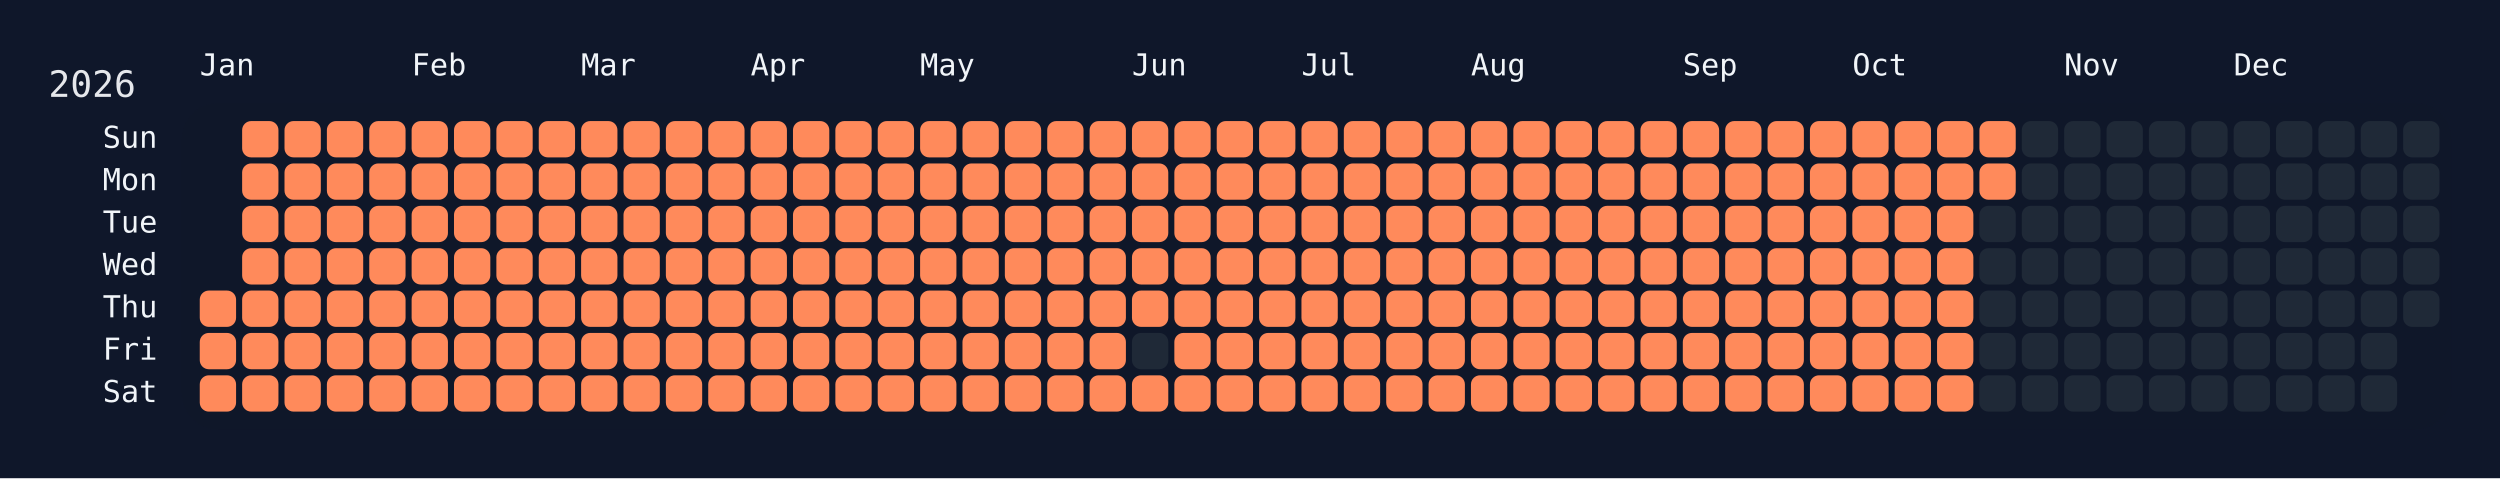
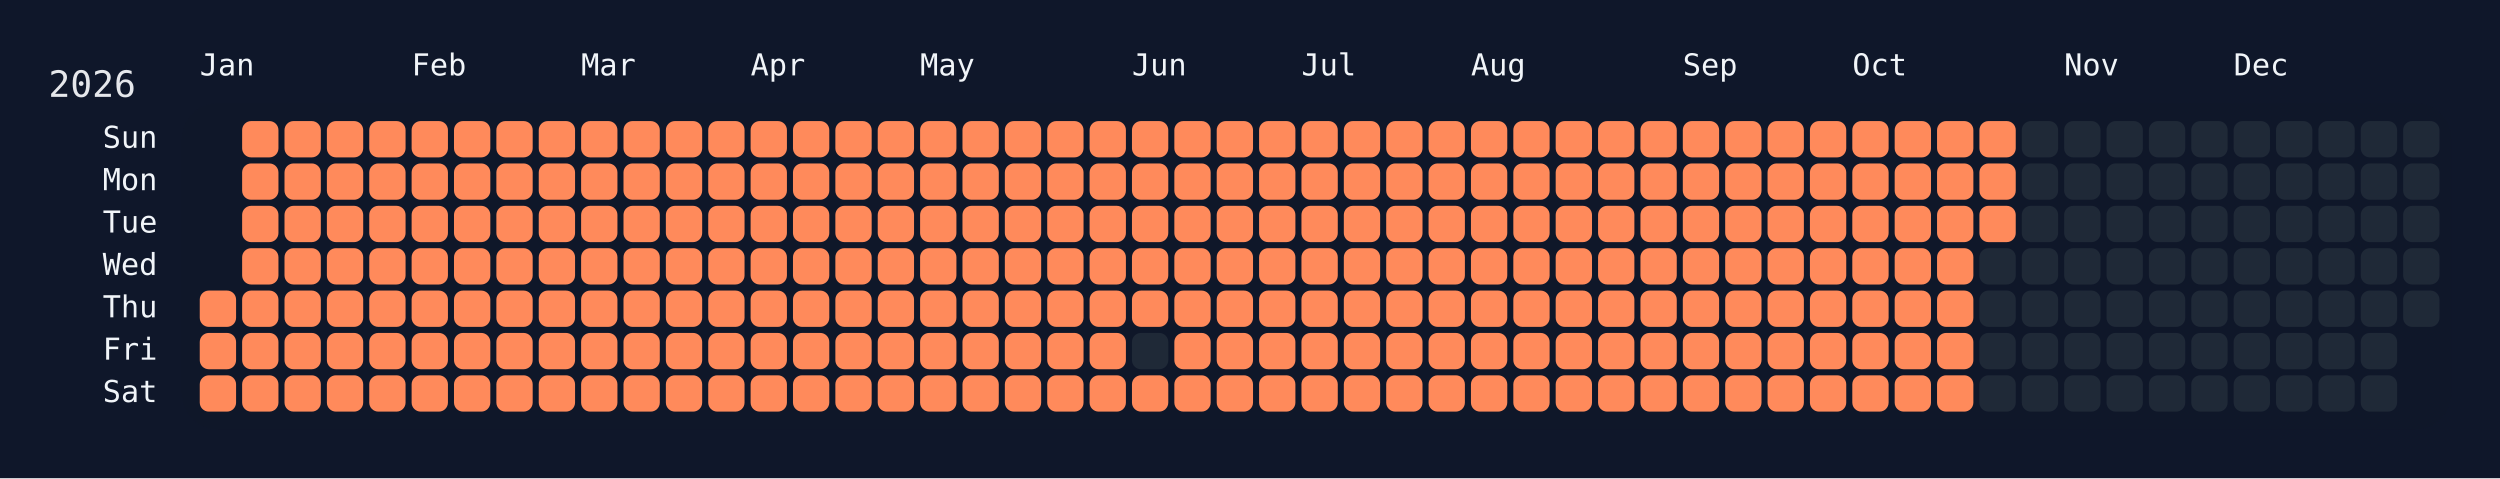
<svg xmlns="http://www.w3.org/2000/svg" width="826" height="158" viewBox="0 0 826 158">
  <rect width="826" height="158" fill="#0f172a" />
  <rect x="60" y="34" width="750" height="108" rx="12" ry="12" fill="rgba(15, 23, 42, 0.8)" />
  <text x="16" y="32" font-size="12" fill="#e5e7eb" font-family="JetBrains Mono, ui-monospace, SFMono-Regular, Menlo, Monaco, Consolas, monospace">2026</text>
  <text x="66" y="18" font-size="10" fill="#f1f5f9" font-family="JetBrains Mono, ui-monospace, SFMono-Regular, Menlo, Monaco, Consolas, monospace" dominant-baseline="hanging">Jan</text>
  <text x="136" y="18" font-size="10" fill="#f1f5f9" font-family="JetBrains Mono, ui-monospace, SFMono-Regular, Menlo, Monaco, Consolas, monospace" dominant-baseline="hanging">Feb</text>
  <text x="192" y="18" font-size="10" fill="#f1f5f9" font-family="JetBrains Mono, ui-monospace, SFMono-Regular, Menlo, Monaco, Consolas, monospace" dominant-baseline="hanging">Mar</text>
  <text x="248" y="18" font-size="10" fill="#f1f5f9" font-family="JetBrains Mono, ui-monospace, SFMono-Regular, Menlo, Monaco, Consolas, monospace" dominant-baseline="hanging">Apr</text>
  <text x="304" y="18" font-size="10" fill="#f1f5f9" font-family="JetBrains Mono, ui-monospace, SFMono-Regular, Menlo, Monaco, Consolas, monospace" dominant-baseline="hanging">May</text>
  <text x="374" y="18" font-size="10" fill="#f1f5f9" font-family="JetBrains Mono, ui-monospace, SFMono-Regular, Menlo, Monaco, Consolas, monospace" dominant-baseline="hanging">Jun</text>
  <text x="430" y="18" font-size="10" fill="#f1f5f9" font-family="JetBrains Mono, ui-monospace, SFMono-Regular, Menlo, Monaco, Consolas, monospace" dominant-baseline="hanging">Jul</text>
  <text x="486" y="18" font-size="10" fill="#f1f5f9" font-family="JetBrains Mono, ui-monospace, SFMono-Regular, Menlo, Monaco, Consolas, monospace" dominant-baseline="hanging">Aug</text>
  <text x="556" y="18" font-size="10" fill="#f1f5f9" font-family="JetBrains Mono, ui-monospace, SFMono-Regular, Menlo, Monaco, Consolas, monospace" dominant-baseline="hanging">Sep</text>
  <text x="612" y="18" font-size="10" fill="#f1f5f9" font-family="JetBrains Mono, ui-monospace, SFMono-Regular, Menlo, Monaco, Consolas, monospace" dominant-baseline="hanging">Oct</text>
  <text x="682" y="18" font-size="10" fill="#f1f5f9" font-family="JetBrains Mono, ui-monospace, SFMono-Regular, Menlo, Monaco, Consolas, monospace" dominant-baseline="hanging">Nov</text>
  <text x="738" y="18" font-size="10" fill="#f1f5f9" font-family="JetBrains Mono, ui-monospace, SFMono-Regular, Menlo, Monaco, Consolas, monospace" dominant-baseline="hanging">Dec</text>
  <text x="52" y="46.0" font-size="10" fill="#f1f5f9" font-family="JetBrains Mono, ui-monospace, SFMono-Regular, Menlo, Monaco, Consolas, monospace" text-anchor="end" dominant-baseline="middle">Sun</text>
  <text x="52" y="60.0" font-size="10" fill="#f1f5f9" font-family="JetBrains Mono, ui-monospace, SFMono-Regular, Menlo, Monaco, Consolas, monospace" text-anchor="end" dominant-baseline="middle">Mon</text>
  <text x="52" y="74.0" font-size="10" fill="#f1f5f9" font-family="JetBrains Mono, ui-monospace, SFMono-Regular, Menlo, Monaco, Consolas, monospace" text-anchor="end" dominant-baseline="middle">Tue</text>
  <text x="52" y="88.0" font-size="10" fill="#f1f5f9" font-family="JetBrains Mono, ui-monospace, SFMono-Regular, Menlo, Monaco, Consolas, monospace" text-anchor="end" dominant-baseline="middle">Wed</text>
  <text x="52" y="102.0" font-size="10" fill="#f1f5f9" font-family="JetBrains Mono, ui-monospace, SFMono-Regular, Menlo, Monaco, Consolas, monospace" text-anchor="end" dominant-baseline="middle">Thu</text>
  <text x="52" y="116.0" font-size="10" fill="#f1f5f9" font-family="JetBrains Mono, ui-monospace, SFMono-Regular, Menlo, Monaco, Consolas, monospace" text-anchor="end" dominant-baseline="middle">Fri</text>
  <text x="52" y="130.0" font-size="10" fill="#f1f5f9" font-family="JetBrains Mono, ui-monospace, SFMono-Regular, Menlo, Monaco, Consolas, monospace" text-anchor="end" dominant-baseline="middle">Sat</text>
  <g transform="translate(66,40)">
    <rect x="0" y="56" width="12" height="12" rx="3" ry="3" fill="#ff8a5b" data-date="2026-01-01" />
    <rect x="0" y="70" width="12" height="12" rx="3" ry="3" fill="#ff8a5b" data-date="2026-01-02" />
    <rect x="0" y="84" width="12" height="12" rx="3" ry="3" fill="#ff8a5b" data-date="2026-01-03" />
    <rect x="14" y="0" width="12" height="12" rx="3" ry="3" fill="#ff8a5b" data-date="2026-01-04" />
    <rect x="14" y="14" width="12" height="12" rx="3" ry="3" fill="#ff8a5b" data-date="2026-01-05" />
    <rect x="14" y="28" width="12" height="12" rx="3" ry="3" fill="#ff8a5b" data-date="2026-01-06" />
    <rect x="14" y="42" width="12" height="12" rx="3" ry="3" fill="#ff8a5b" data-date="2026-01-07" />
    <rect x="14" y="56" width="12" height="12" rx="3" ry="3" fill="#ff8a5b" data-date="2026-01-08" />
    <rect x="14" y="70" width="12" height="12" rx="3" ry="3" fill="#ff8a5b" data-date="2026-01-09" />
    <rect x="14" y="84" width="12" height="12" rx="3" ry="3" fill="#ff8a5b" data-date="2026-01-10" />
    <rect x="28" y="0" width="12" height="12" rx="3" ry="3" fill="#ff8a5b" data-date="2026-01-11" />
    <rect x="28" y="14" width="12" height="12" rx="3" ry="3" fill="#ff8a5b" data-date="2026-01-12" />
    <rect x="28" y="28" width="12" height="12" rx="3" ry="3" fill="#ff8a5b" data-date="2026-01-13" />
    <rect x="28" y="42" width="12" height="12" rx="3" ry="3" fill="#ff8a5b" data-date="2026-01-14" />
    <rect x="28" y="56" width="12" height="12" rx="3" ry="3" fill="#ff8a5b" data-date="2026-01-15" />
    <rect x="28" y="70" width="12" height="12" rx="3" ry="3" fill="#ff8a5b" data-date="2026-01-16" />
    <rect x="28" y="84" width="12" height="12" rx="3" ry="3" fill="#ff8a5b" data-date="2026-01-17" />
    <rect x="42" y="0" width="12" height="12" rx="3" ry="3" fill="#ff8a5b" data-date="2026-01-18" />
    <rect x="42" y="14" width="12" height="12" rx="3" ry="3" fill="#ff8a5b" data-date="2026-01-19" />
    <rect x="42" y="28" width="12" height="12" rx="3" ry="3" fill="#ff8a5b" data-date="2026-01-20" />
    <rect x="42" y="42" width="12" height="12" rx="3" ry="3" fill="#ff8a5b" data-date="2026-01-21" />
    <rect x="42" y="56" width="12" height="12" rx="3" ry="3" fill="#ff8a5b" data-date="2026-01-22" />
    <rect x="42" y="70" width="12" height="12" rx="3" ry="3" fill="#ff8a5b" data-date="2026-01-23" />
    <rect x="42" y="84" width="12" height="12" rx="3" ry="3" fill="#ff8a5b" data-date="2026-01-24" />
    <rect x="56" y="0" width="12" height="12" rx="3" ry="3" fill="#ff8a5b" data-date="2026-01-25" />
    <rect x="56" y="14" width="12" height="12" rx="3" ry="3" fill="#ff8a5b" data-date="2026-01-26" />
    <rect x="56" y="28" width="12" height="12" rx="3" ry="3" fill="#ff8a5b" data-date="2026-01-27" />
    <rect x="56" y="42" width="12" height="12" rx="3" ry="3" fill="#ff8a5b" data-date="2026-01-28" />
    <rect x="56" y="56" width="12" height="12" rx="3" ry="3" fill="#ff8a5b" data-date="2026-01-29" />
    <rect x="56" y="70" width="12" height="12" rx="3" ry="3" fill="#ff8a5b" data-date="2026-01-30" />
    <rect x="56" y="84" width="12" height="12" rx="3" ry="3" fill="#ff8a5b" data-date="2026-01-31" />
    <rect x="70" y="0" width="12" height="12" rx="3" ry="3" fill="#ff8a5b" data-date="2026-02-01" />
    <rect x="70" y="14" width="12" height="12" rx="3" ry="3" fill="#ff8a5b" data-date="2026-02-02" />
    <rect x="70" y="28" width="12" height="12" rx="3" ry="3" fill="#ff8a5b" data-date="2026-02-03" />
    <rect x="70" y="42" width="12" height="12" rx="3" ry="3" fill="#ff8a5b" data-date="2026-02-04" />
    <rect x="70" y="56" width="12" height="12" rx="3" ry="3" fill="#ff8a5b" data-date="2026-02-05" />
    <rect x="70" y="70" width="12" height="12" rx="3" ry="3" fill="#ff8a5b" data-date="2026-02-06" />
    <rect x="70" y="84" width="12" height="12" rx="3" ry="3" fill="#ff8a5b" data-date="2026-02-07" />
    <rect x="84" y="0" width="12" height="12" rx="3" ry="3" fill="#ff8a5b" data-date="2026-02-08" />
    <rect x="84" y="14" width="12" height="12" rx="3" ry="3" fill="#ff8a5b" data-date="2026-02-09" />
    <rect x="84" y="28" width="12" height="12" rx="3" ry="3" fill="#ff8a5b" data-date="2026-02-10" />
    <rect x="84" y="42" width="12" height="12" rx="3" ry="3" fill="#ff8a5b" data-date="2026-02-11" />
    <rect x="84" y="56" width="12" height="12" rx="3" ry="3" fill="#ff8a5b" data-date="2026-02-12" />
    <rect x="84" y="70" width="12" height="12" rx="3" ry="3" fill="#ff8a5b" data-date="2026-02-13" />
    <rect x="84" y="84" width="12" height="12" rx="3" ry="3" fill="#ff8a5b" data-date="2026-02-14" />
    <rect x="98" y="0" width="12" height="12" rx="3" ry="3" fill="#ff8a5b" data-date="2026-02-15" />
    <rect x="98" y="14" width="12" height="12" rx="3" ry="3" fill="#ff8a5b" data-date="2026-02-16" />
    <rect x="98" y="28" width="12" height="12" rx="3" ry="3" fill="#ff8a5b" data-date="2026-02-17" />
    <rect x="98" y="42" width="12" height="12" rx="3" ry="3" fill="#ff8a5b" data-date="2026-02-18" />
    <rect x="98" y="56" width="12" height="12" rx="3" ry="3" fill="#ff8a5b" data-date="2026-02-19" />
    <rect x="98" y="70" width="12" height="12" rx="3" ry="3" fill="#ff8a5b" data-date="2026-02-20" />
    <rect x="98" y="84" width="12" height="12" rx="3" ry="3" fill="#ff8a5b" data-date="2026-02-21" />
    <rect x="112" y="0" width="12" height="12" rx="3" ry="3" fill="#ff8a5b" data-date="2026-02-22" />
    <rect x="112" y="14" width="12" height="12" rx="3" ry="3" fill="#ff8a5b" data-date="2026-02-23" />
    <rect x="112" y="28" width="12" height="12" rx="3" ry="3" fill="#ff8a5b" data-date="2026-02-24" />
    <rect x="112" y="42" width="12" height="12" rx="3" ry="3" fill="#ff8a5b" data-date="2026-02-25" />
    <rect x="112" y="56" width="12" height="12" rx="3" ry="3" fill="#ff8a5b" data-date="2026-02-26" />
    <rect x="112" y="70" width="12" height="12" rx="3" ry="3" fill="#ff8a5b" data-date="2026-02-27" />
    <rect x="112" y="84" width="12" height="12" rx="3" ry="3" fill="#ff8a5b" data-date="2026-02-28" />
    <rect x="126" y="0" width="12" height="12" rx="3" ry="3" fill="#ff8a5b" data-date="2026-03-01" />
    <rect x="126" y="14" width="12" height="12" rx="3" ry="3" fill="#ff8a5b" data-date="2026-03-02" />
    <rect x="126" y="28" width="12" height="12" rx="3" ry="3" fill="#ff8a5b" data-date="2026-03-03" />
    <rect x="126" y="42" width="12" height="12" rx="3" ry="3" fill="#ff8a5b" data-date="2026-03-04" />
    <rect x="126" y="56" width="12" height="12" rx="3" ry="3" fill="#ff8a5b" data-date="2026-03-05" />
    <rect x="126" y="70" width="12" height="12" rx="3" ry="3" fill="#ff8a5b" data-date="2026-03-06" />
    <rect x="126" y="84" width="12" height="12" rx="3" ry="3" fill="#ff8a5b" data-date="2026-03-07" />
    <rect x="140" y="0" width="12" height="12" rx="3" ry="3" fill="#ff8a5b" data-date="2026-03-08" />
    <rect x="140" y="14" width="12" height="12" rx="3" ry="3" fill="#ff8a5b" data-date="2026-03-09" />
    <rect x="140" y="28" width="12" height="12" rx="3" ry="3" fill="#ff8a5b" data-date="2026-03-10" />
    <rect x="140" y="42" width="12" height="12" rx="3" ry="3" fill="#ff8a5b" data-date="2026-03-11" />
    <rect x="140" y="56" width="12" height="12" rx="3" ry="3" fill="#ff8a5b" data-date="2026-03-12" />
    <rect x="140" y="70" width="12" height="12" rx="3" ry="3" fill="#ff8a5b" data-date="2026-03-13" />
    <rect x="140" y="84" width="12" height="12" rx="3" ry="3" fill="#ff8a5b" data-date="2026-03-14" />
    <rect x="154" y="0" width="12" height="12" rx="3" ry="3" fill="#ff8a5b" data-date="2026-03-15" />
    <rect x="154" y="14" width="12" height="12" rx="3" ry="3" fill="#ff8a5b" data-date="2026-03-16" />
    <rect x="154" y="28" width="12" height="12" rx="3" ry="3" fill="#ff8a5b" data-date="2026-03-17" />
    <rect x="154" y="42" width="12" height="12" rx="3" ry="3" fill="#ff8a5b" data-date="2026-03-18" />
    <rect x="154" y="56" width="12" height="12" rx="3" ry="3" fill="#ff8a5b" data-date="2026-03-19" />
    <rect x="154" y="70" width="12" height="12" rx="3" ry="3" fill="#ff8a5b" data-date="2026-03-20" />
    <rect x="154" y="84" width="12" height="12" rx="3" ry="3" fill="#ff8a5b" data-date="2026-03-21" />
    <rect x="168" y="0" width="12" height="12" rx="3" ry="3" fill="#ff8a5b" data-date="2026-03-22" />
    <rect x="168" y="14" width="12" height="12" rx="3" ry="3" fill="#ff8a5b" data-date="2026-03-23" />
    <rect x="168" y="28" width="12" height="12" rx="3" ry="3" fill="#ff8a5b" data-date="2026-03-24" />
    <rect x="168" y="42" width="12" height="12" rx="3" ry="3" fill="#ff8a5b" data-date="2026-03-25" />
    <rect x="168" y="56" width="12" height="12" rx="3" ry="3" fill="#ff8a5b" data-date="2026-03-26" />
    <rect x="168" y="70" width="12" height="12" rx="3" ry="3" fill="#ff8a5b" data-date="2026-03-27" />
    <rect x="168" y="84" width="12" height="12" rx="3" ry="3" fill="#ff8a5b" data-date="2026-03-28" />
    <rect x="182" y="0" width="12" height="12" rx="3" ry="3" fill="#ff8a5b" data-date="2026-03-29" />
    <rect x="182" y="14" width="12" height="12" rx="3" ry="3" fill="#ff8a5b" data-date="2026-03-30" />
    <rect x="182" y="28" width="12" height="12" rx="3" ry="3" fill="#ff8a5b" data-date="2026-03-31" />
    <rect x="182" y="42" width="12" height="12" rx="3" ry="3" fill="#ff8a5b" data-date="2026-04-01" />
    <rect x="182" y="56" width="12" height="12" rx="3" ry="3" fill="#ff8a5b" data-date="2026-04-02" />
    <rect x="182" y="70" width="12" height="12" rx="3" ry="3" fill="#ff8a5b" data-date="2026-04-03" />
    <rect x="182" y="84" width="12" height="12" rx="3" ry="3" fill="#ff8a5b" data-date="2026-04-04" />
    <rect x="196" y="0" width="12" height="12" rx="3" ry="3" fill="#ff8a5b" data-date="2026-04-05" />
    <rect x="196" y="14" width="12" height="12" rx="3" ry="3" fill="#ff8a5b" data-date="2026-04-06" />
    <rect x="196" y="28" width="12" height="12" rx="3" ry="3" fill="#ff8a5b" data-date="2026-04-07" />
    <rect x="196" y="42" width="12" height="12" rx="3" ry="3" fill="#ff8a5b" data-date="2026-04-08" />
    <rect x="196" y="56" width="12" height="12" rx="3" ry="3" fill="#ff8a5b" data-date="2026-04-09" />
    <rect x="196" y="70" width="12" height="12" rx="3" ry="3" fill="#ff8a5b" data-date="2026-04-10" />
    <rect x="196" y="84" width="12" height="12" rx="3" ry="3" fill="#ff8a5b" data-date="2026-04-11" />
    <rect x="210" y="0" width="12" height="12" rx="3" ry="3" fill="#ff8a5b" data-date="2026-04-12" />
    <rect x="210" y="14" width="12" height="12" rx="3" ry="3" fill="#ff8a5b" data-date="2026-04-13" />
    <rect x="210" y="28" width="12" height="12" rx="3" ry="3" fill="#ff8a5b" data-date="2026-04-14" />
    <rect x="210" y="42" width="12" height="12" rx="3" ry="3" fill="#ff8a5b" data-date="2026-04-15" />
    <rect x="210" y="56" width="12" height="12" rx="3" ry="3" fill="#ff8a5b" data-date="2026-04-16" />
    <rect x="210" y="70" width="12" height="12" rx="3" ry="3" fill="#ff8a5b" data-date="2026-04-17" />
    <rect x="210" y="84" width="12" height="12" rx="3" ry="3" fill="#ff8a5b" data-date="2026-04-18" />
    <rect x="224" y="0" width="12" height="12" rx="3" ry="3" fill="#ff8a5b" data-date="2026-04-19" />
    <rect x="224" y="14" width="12" height="12" rx="3" ry="3" fill="#ff8a5b" data-date="2026-04-20" />
    <rect x="224" y="28" width="12" height="12" rx="3" ry="3" fill="#ff8a5b" data-date="2026-04-21" />
    <rect x="224" y="42" width="12" height="12" rx="3" ry="3" fill="#ff8a5b" data-date="2026-04-22" />
    <rect x="224" y="56" width="12" height="12" rx="3" ry="3" fill="#ff8a5b" data-date="2026-04-23" />
    <rect x="224" y="70" width="12" height="12" rx="3" ry="3" fill="#ff8a5b" data-date="2026-04-24" />
    <rect x="224" y="84" width="12" height="12" rx="3" ry="3" fill="#ff8a5b" data-date="2026-04-25" />
    <rect x="238" y="0" width="12" height="12" rx="3" ry="3" fill="#ff8a5b" data-date="2026-04-26" />
    <rect x="238" y="14" width="12" height="12" rx="3" ry="3" fill="#ff8a5b" data-date="2026-04-27" />
    <rect x="238" y="28" width="12" height="12" rx="3" ry="3" fill="#ff8a5b" data-date="2026-04-28" />
    <rect x="238" y="42" width="12" height="12" rx="3" ry="3" fill="#ff8a5b" data-date="2026-04-29" />
    <rect x="238" y="56" width="12" height="12" rx="3" ry="3" fill="#ff8a5b" data-date="2026-04-30" />
    <rect x="238" y="70" width="12" height="12" rx="3" ry="3" fill="#ff8a5b" data-date="2026-05-01" />
    <rect x="238" y="84" width="12" height="12" rx="3" ry="3" fill="#ff8a5b" data-date="2026-05-02" />
    <rect x="252" y="0" width="12" height="12" rx="3" ry="3" fill="#ff8a5b" data-date="2026-05-03" />
    <rect x="252" y="14" width="12" height="12" rx="3" ry="3" fill="#ff8a5b" data-date="2026-05-04" />
    <rect x="252" y="28" width="12" height="12" rx="3" ry="3" fill="#ff8a5b" data-date="2026-05-05" />
    <rect x="252" y="42" width="12" height="12" rx="3" ry="3" fill="#ff8a5b" data-date="2026-05-06" />
    <rect x="252" y="56" width="12" height="12" rx="3" ry="3" fill="#ff8a5b" data-date="2026-05-07" />
    <rect x="252" y="70" width="12" height="12" rx="3" ry="3" fill="#ff8a5b" data-date="2026-05-08" />
    <rect x="252" y="84" width="12" height="12" rx="3" ry="3" fill="#ff8a5b" data-date="2026-05-09" />
    <rect x="266" y="0" width="12" height="12" rx="3" ry="3" fill="#ff8a5b" data-date="2026-05-10" />
    <rect x="266" y="14" width="12" height="12" rx="3" ry="3" fill="#ff8a5b" data-date="2026-05-11" />
    <rect x="266" y="28" width="12" height="12" rx="3" ry="3" fill="#ff8a5b" data-date="2026-05-12" />
    <rect x="266" y="42" width="12" height="12" rx="3" ry="3" fill="#ff8a5b" data-date="2026-05-13" />
    <rect x="266" y="56" width="12" height="12" rx="3" ry="3" fill="#ff8a5b" data-date="2026-05-14" />
    <rect x="266" y="70" width="12" height="12" rx="3" ry="3" fill="#ff8a5b" data-date="2026-05-15" />
    <rect x="266" y="84" width="12" height="12" rx="3" ry="3" fill="#ff8a5b" data-date="2026-05-16" />
    <rect x="280" y="0" width="12" height="12" rx="3" ry="3" fill="#ff8a5b" data-date="2026-05-17" />
    <rect x="280" y="14" width="12" height="12" rx="3" ry="3" fill="#ff8a5b" data-date="2026-05-18" />
    <rect x="280" y="28" width="12" height="12" rx="3" ry="3" fill="#ff8a5b" data-date="2026-05-19" />
    <rect x="280" y="42" width="12" height="12" rx="3" ry="3" fill="#ff8a5b" data-date="2026-05-20" />
    <rect x="280" y="56" width="12" height="12" rx="3" ry="3" fill="#ff8a5b" data-date="2026-05-21" />
    <rect x="280" y="70" width="12" height="12" rx="3" ry="3" fill="#ff8a5b" data-date="2026-05-22" />
    <rect x="280" y="84" width="12" height="12" rx="3" ry="3" fill="#ff8a5b" data-date="2026-05-23" />
    <rect x="294" y="0" width="12" height="12" rx="3" ry="3" fill="#ff8a5b" data-date="2026-05-24" />
    <rect x="294" y="14" width="12" height="12" rx="3" ry="3" fill="#ff8a5b" data-date="2026-05-25" />
    <rect x="294" y="28" width="12" height="12" rx="3" ry="3" fill="#ff8a5b" data-date="2026-05-26" />
    <rect x="294" y="42" width="12" height="12" rx="3" ry="3" fill="#ff8a5b" data-date="2026-05-27" />
    <rect x="294" y="56" width="12" height="12" rx="3" ry="3" fill="#ff8a5b" data-date="2026-05-28" />
    <rect x="294" y="70" width="12" height="12" rx="3" ry="3" fill="#ff8a5b" data-date="2026-05-29" />
    <rect x="294" y="84" width="12" height="12" rx="3" ry="3" fill="#ff8a5b" data-date="2026-05-30" />
    <rect x="308" y="0" width="12" height="12" rx="3" ry="3" fill="#ff8a5b" data-date="2026-05-31" />
    <rect x="308" y="14" width="12" height="12" rx="3" ry="3" fill="#ff8a5b" data-date="2026-06-01" />
    <rect x="308" y="28" width="12" height="12" rx="3" ry="3" fill="#ff8a5b" data-date="2026-06-02" />
    <rect x="308" y="42" width="12" height="12" rx="3" ry="3" fill="#ff8a5b" data-date="2026-06-03" />
    <rect x="308" y="56" width="12" height="12" rx="3" ry="3" fill="#ff8a5b" data-date="2026-06-04" />
    <rect x="308" y="70" width="12" height="12" rx="3" ry="3" fill="#1f2937" data-date="2026-06-05" />
    <rect x="308" y="84" width="12" height="12" rx="3" ry="3" fill="#ff8a5b" data-date="2026-06-06" />
    <rect x="322" y="0" width="12" height="12" rx="3" ry="3" fill="#ff8a5b" data-date="2026-06-07" />
    <rect x="322" y="14" width="12" height="12" rx="3" ry="3" fill="#ff8a5b" data-date="2026-06-08" />
    <rect x="322" y="28" width="12" height="12" rx="3" ry="3" fill="#ff8a5b" data-date="2026-06-09" />
    <rect x="322" y="42" width="12" height="12" rx="3" ry="3" fill="#ff8a5b" data-date="2026-06-10" />
    <rect x="322" y="56" width="12" height="12" rx="3" ry="3" fill="#ff8a5b" data-date="2026-06-11" />
    <rect x="322" y="70" width="12" height="12" rx="3" ry="3" fill="#ff8a5b" data-date="2026-06-12" />
    <rect x="322" y="84" width="12" height="12" rx="3" ry="3" fill="#ff8a5b" data-date="2026-06-13" />
    <rect x="336" y="0" width="12" height="12" rx="3" ry="3" fill="#ff8a5b" data-date="2026-06-14" />
    <rect x="336" y="14" width="12" height="12" rx="3" ry="3" fill="#ff8a5b" data-date="2026-06-15" />
    <rect x="336" y="28" width="12" height="12" rx="3" ry="3" fill="#ff8a5b" data-date="2026-06-16" />
    <rect x="336" y="42" width="12" height="12" rx="3" ry="3" fill="#ff8a5b" data-date="2026-06-17" />
    <rect x="336" y="56" width="12" height="12" rx="3" ry="3" fill="#ff8a5b" data-date="2026-06-18" />
    <rect x="336" y="70" width="12" height="12" rx="3" ry="3" fill="#ff8a5b" data-date="2026-06-19" />
    <rect x="336" y="84" width="12" height="12" rx="3" ry="3" fill="#ff8a5b" data-date="2026-06-20" />
    <rect x="350" y="0" width="12" height="12" rx="3" ry="3" fill="#ff8a5b" data-date="2026-06-21" />
    <rect x="350" y="14" width="12" height="12" rx="3" ry="3" fill="#ff8a5b" data-date="2026-06-22" />
    <rect x="350" y="28" width="12" height="12" rx="3" ry="3" fill="#ff8a5b" data-date="2026-06-23" />
    <rect x="350" y="42" width="12" height="12" rx="3" ry="3" fill="#ff8a5b" data-date="2026-06-24" />
    <rect x="350" y="56" width="12" height="12" rx="3" ry="3" fill="#ff8a5b" data-date="2026-06-25" />
    <rect x="350" y="70" width="12" height="12" rx="3" ry="3" fill="#ff8a5b" data-date="2026-06-26" />
    <rect x="350" y="84" width="12" height="12" rx="3" ry="3" fill="#ff8a5b" data-date="2026-06-27" />
    <rect x="364" y="0" width="12" height="12" rx="3" ry="3" fill="#ff8a5b" data-date="2026-06-28" />
    <rect x="364" y="14" width="12" height="12" rx="3" ry="3" fill="#ff8a5b" data-date="2026-06-29" />
    <rect x="364" y="28" width="12" height="12" rx="3" ry="3" fill="#ff8a5b" data-date="2026-06-30" />
    <rect x="364" y="42" width="12" height="12" rx="3" ry="3" fill="#ff8a5b" data-date="2026-07-01" />
    <rect x="364" y="56" width="12" height="12" rx="3" ry="3" fill="#ff8a5b" data-date="2026-07-02" />
    <rect x="364" y="70" width="12" height="12" rx="3" ry="3" fill="#ff8a5b" data-date="2026-07-03" />
    <rect x="364" y="84" width="12" height="12" rx="3" ry="3" fill="#ff8a5b" data-date="2026-07-04" />
    <rect x="378" y="0" width="12" height="12" rx="3" ry="3" fill="#ff8a5b" data-date="2026-07-05" />
    <rect x="378" y="14" width="12" height="12" rx="3" ry="3" fill="#ff8a5b" data-date="2026-07-06" />
    <rect x="378" y="28" width="12" height="12" rx="3" ry="3" fill="#ff8a5b" data-date="2026-07-07" />
    <rect x="378" y="42" width="12" height="12" rx="3" ry="3" fill="#ff8a5b" data-date="2026-07-08" />
    <rect x="378" y="56" width="12" height="12" rx="3" ry="3" fill="#ff8a5b" data-date="2026-07-09" />
    <rect x="378" y="70" width="12" height="12" rx="3" ry="3" fill="#ff8a5b" data-date="2026-07-10" />
    <rect x="378" y="84" width="12" height="12" rx="3" ry="3" fill="#ff8a5b" data-date="2026-07-11" />
    <rect x="392" y="0" width="12" height="12" rx="3" ry="3" fill="#ff8a5b" data-date="2026-07-12" />
    <rect x="392" y="14" width="12" height="12" rx="3" ry="3" fill="#ff8a5b" data-date="2026-07-13" />
    <rect x="392" y="28" width="12" height="12" rx="3" ry="3" fill="#ff8a5b" data-date="2026-07-14" />
    <rect x="392" y="42" width="12" height="12" rx="3" ry="3" fill="#ff8a5b" data-date="2026-07-15" />
    <rect x="392" y="56" width="12" height="12" rx="3" ry="3" fill="#ff8a5b" data-date="2026-07-16" />
    <rect x="392" y="70" width="12" height="12" rx="3" ry="3" fill="#ff8a5b" data-date="2026-07-17" />
    <rect x="392" y="84" width="12" height="12" rx="3" ry="3" fill="#ff8a5b" data-date="2026-07-18" />
    <rect x="406" y="0" width="12" height="12" rx="3" ry="3" fill="#ff8a5b" data-date="2026-07-19" />
    <rect x="406" y="14" width="12" height="12" rx="3" ry="3" fill="#ff8a5b" data-date="2026-07-20" />
    <rect x="406" y="28" width="12" height="12" rx="3" ry="3" fill="#ff8a5b" data-date="2026-07-21" />
    <rect x="406" y="42" width="12" height="12" rx="3" ry="3" fill="#ff8a5b" data-date="2026-07-22" />
    <rect x="406" y="56" width="12" height="12" rx="3" ry="3" fill="#ff8a5b" data-date="2026-07-23" />
    <rect x="406" y="70" width="12" height="12" rx="3" ry="3" fill="#ff8a5b" data-date="2026-07-24" />
    <rect x="406" y="84" width="12" height="12" rx="3" ry="3" fill="#ff8a5b" data-date="2026-07-25" />
    <rect x="420" y="0" width="12" height="12" rx="3" ry="3" fill="#ff8a5b" data-date="2026-07-26" />
    <rect x="420" y="14" width="12" height="12" rx="3" ry="3" fill="#ff8a5b" data-date="2026-07-27" />
    <rect x="420" y="28" width="12" height="12" rx="3" ry="3" fill="#ff8a5b" data-date="2026-07-28" />
    <rect x="420" y="42" width="12" height="12" rx="3" ry="3" fill="#ff8a5b" data-date="2026-07-29" />
    <rect x="420" y="56" width="12" height="12" rx="3" ry="3" fill="#ff8a5b" data-date="2026-07-30" />
    <rect x="420" y="70" width="12" height="12" rx="3" ry="3" fill="#ff8a5b" data-date="2026-07-31" />
    <rect x="420" y="84" width="12" height="12" rx="3" ry="3" fill="#ff8a5b" data-date="2026-08-01" />
    <rect x="434" y="0" width="12" height="12" rx="3" ry="3" fill="#ff8a5b" data-date="2026-08-02" />
    <rect x="434" y="14" width="12" height="12" rx="3" ry="3" fill="#ff8a5b" data-date="2026-08-03" />
    <rect x="434" y="28" width="12" height="12" rx="3" ry="3" fill="#ff8a5b" data-date="2026-08-04" />
    <rect x="434" y="42" width="12" height="12" rx="3" ry="3" fill="#ff8a5b" data-date="2026-08-05" />
    <rect x="434" y="56" width="12" height="12" rx="3" ry="3" fill="#ff8a5b" data-date="2026-08-06" />
    <rect x="434" y="70" width="12" height="12" rx="3" ry="3" fill="#ff8a5b" data-date="2026-08-07" />
    <rect x="434" y="84" width="12" height="12" rx="3" ry="3" fill="#ff8a5b" data-date="2026-08-08" />
    <rect x="448" y="0" width="12" height="12" rx="3" ry="3" fill="#ff8a5b" data-date="2026-08-09" />
    <rect x="448" y="14" width="12" height="12" rx="3" ry="3" fill="#ff8a5b" data-date="2026-08-10" />
    <rect x="448" y="28" width="12" height="12" rx="3" ry="3" fill="#ff8a5b" data-date="2026-08-11" />
    <rect x="448" y="42" width="12" height="12" rx="3" ry="3" fill="#ff8a5b" data-date="2026-08-12" />
    <rect x="448" y="56" width="12" height="12" rx="3" ry="3" fill="#ff8a5b" data-date="2026-08-13" />
    <rect x="448" y="70" width="12" height="12" rx="3" ry="3" fill="#ff8a5b" data-date="2026-08-14" />
    <rect x="448" y="84" width="12" height="12" rx="3" ry="3" fill="#ff8a5b" data-date="2026-08-15" />
    <rect x="462" y="0" width="12" height="12" rx="3" ry="3" fill="#ff8a5b" data-date="2026-08-16" />
    <rect x="462" y="14" width="12" height="12" rx="3" ry="3" fill="#ff8a5b" data-date="2026-08-17" />
    <rect x="462" y="28" width="12" height="12" rx="3" ry="3" fill="#ff8a5b" data-date="2026-08-18" />
    <rect x="462" y="42" width="12" height="12" rx="3" ry="3" fill="#ff8a5b" data-date="2026-08-19" />
    <rect x="462" y="56" width="12" height="12" rx="3" ry="3" fill="#ff8a5b" data-date="2026-08-20" />
    <rect x="462" y="70" width="12" height="12" rx="3" ry="3" fill="#ff8a5b" data-date="2026-08-21" />
    <rect x="462" y="84" width="12" height="12" rx="3" ry="3" fill="#ff8a5b" data-date="2026-08-22" />
    <rect x="476" y="0" width="12" height="12" rx="3" ry="3" fill="#ff8a5b" data-date="2026-08-23" />
    <rect x="476" y="14" width="12" height="12" rx="3" ry="3" fill="#ff8a5b" data-date="2026-08-24" />
    <rect x="476" y="28" width="12" height="12" rx="3" ry="3" fill="#ff8a5b" data-date="2026-08-25" />
    <rect x="476" y="42" width="12" height="12" rx="3" ry="3" fill="#ff8a5b" data-date="2026-08-26" />
    <rect x="476" y="56" width="12" height="12" rx="3" ry="3" fill="#ff8a5b" data-date="2026-08-27" />
    <rect x="476" y="70" width="12" height="12" rx="3" ry="3" fill="#ff8a5b" data-date="2026-08-28" />
    <rect x="476" y="84" width="12" height="12" rx="3" ry="3" fill="#ff8a5b" data-date="2026-08-29" />
    <rect x="490" y="0" width="12" height="12" rx="3" ry="3" fill="#ff8a5b" data-date="2026-08-30" />
    <rect x="490" y="14" width="12" height="12" rx="3" ry="3" fill="#ff8a5b" data-date="2026-08-31" />
    <rect x="490" y="28" width="12" height="12" rx="3" ry="3" fill="#ff8a5b" data-date="2026-09-01" />
    <rect x="490" y="42" width="12" height="12" rx="3" ry="3" fill="#ff8a5b" data-date="2026-09-02" />
    <rect x="490" y="56" width="12" height="12" rx="3" ry="3" fill="#ff8a5b" data-date="2026-09-03" />
    <rect x="490" y="70" width="12" height="12" rx="3" ry="3" fill="#ff8a5b" data-date="2026-09-04" />
    <rect x="490" y="84" width="12" height="12" rx="3" ry="3" fill="#ff8a5b" data-date="2026-09-05" />
    <rect x="504" y="0" width="12" height="12" rx="3" ry="3" fill="#ff8a5b" data-date="2026-09-06" />
    <rect x="504" y="14" width="12" height="12" rx="3" ry="3" fill="#ff8a5b" data-date="2026-09-07" />
    <rect x="504" y="28" width="12" height="12" rx="3" ry="3" fill="#ff8a5b" data-date="2026-09-08" />
    <rect x="504" y="42" width="12" height="12" rx="3" ry="3" fill="#ff8a5b" data-date="2026-09-09" />
    <rect x="504" y="56" width="12" height="12" rx="3" ry="3" fill="#ff8a5b" data-date="2026-09-10" />
    <rect x="504" y="70" width="12" height="12" rx="3" ry="3" fill="#ff8a5b" data-date="2026-09-11" />
    <rect x="504" y="84" width="12" height="12" rx="3" ry="3" fill="#ff8a5b" data-date="2026-09-12" />
    <rect x="518" y="0" width="12" height="12" rx="3" ry="3" fill="#ff8a5b" data-date="2026-09-13" />
    <rect x="518" y="14" width="12" height="12" rx="3" ry="3" fill="#ff8a5b" data-date="2026-09-14" />
    <rect x="518" y="28" width="12" height="12" rx="3" ry="3" fill="#ff8a5b" data-date="2026-09-15" />
    <rect x="518" y="42" width="12" height="12" rx="3" ry="3" fill="#ff8a5b" data-date="2026-09-16" />
    <rect x="518" y="56" width="12" height="12" rx="3" ry="3" fill="#ff8a5b" data-date="2026-09-17" />
    <rect x="518" y="70" width="12" height="12" rx="3" ry="3" fill="#ff8a5b" data-date="2026-09-18" />
    <rect x="518" y="84" width="12" height="12" rx="3" ry="3" fill="#ff8a5b" data-date="2026-09-19" />
    <rect x="532" y="0" width="12" height="12" rx="3" ry="3" fill="#ff8a5b" data-date="2026-09-20" />
    <rect x="532" y="14" width="12" height="12" rx="3" ry="3" fill="#ff8a5b" data-date="2026-09-21" />
    <rect x="532" y="28" width="12" height="12" rx="3" ry="3" fill="#ff8a5b" data-date="2026-09-22" />
    <rect x="532" y="42" width="12" height="12" rx="3" ry="3" fill="#ff8a5b" data-date="2026-09-23" />
    <rect x="532" y="56" width="12" height="12" rx="3" ry="3" fill="#ff8a5b" data-date="2026-09-24" />
    <rect x="532" y="70" width="12" height="12" rx="3" ry="3" fill="#ff8a5b" data-date="2026-09-25" />
    <rect x="532" y="84" width="12" height="12" rx="3" ry="3" fill="#ff8a5b" data-date="2026-09-26" />
    <rect x="546" y="0" width="12" height="12" rx="3" ry="3" fill="#ff8a5b" data-date="2026-09-27" />
    <rect x="546" y="14" width="12" height="12" rx="3" ry="3" fill="#ff8a5b" data-date="2026-09-28" />
    <rect x="546" y="28" width="12" height="12" rx="3" ry="3" fill="#ff8a5b" data-date="2026-09-29" />
    <rect x="546" y="42" width="12" height="12" rx="3" ry="3" fill="#ff8a5b" data-date="2026-09-30" />
    <rect x="546" y="56" width="12" height="12" rx="3" ry="3" fill="#ff8a5b" data-date="2026-10-01" />
    <rect x="546" y="70" width="12" height="12" rx="3" ry="3" fill="#ff8a5b" data-date="2026-10-02" />
    <rect x="546" y="84" width="12" height="12" rx="3" ry="3" fill="#ff8a5b" data-date="2026-10-03" />
    <rect x="560" y="0" width="12" height="12" rx="3" ry="3" fill="#ff8a5b" data-date="2026-10-04" />
    <rect x="560" y="14" width="12" height="12" rx="3" ry="3" fill="#ff8a5b" data-date="2026-10-05" />
    <rect x="560" y="28" width="12" height="12" rx="3" ry="3" fill="#ff8a5b" data-date="2026-10-06" />
    <rect x="560" y="42" width="12" height="12" rx="3" ry="3" fill="#ff8a5b" data-date="2026-10-07" />
    <rect x="560" y="56" width="12" height="12" rx="3" ry="3" fill="#ff8a5b" data-date="2026-10-08" />
    <rect x="560" y="70" width="12" height="12" rx="3" ry="3" fill="#ff8a5b" data-date="2026-10-09" />
    <rect x="560" y="84" width="12" height="12" rx="3" ry="3" fill="#ff8a5b" data-date="2026-10-10" />
    <rect x="574" y="0" width="12" height="12" rx="3" ry="3" fill="#ff8a5b" data-date="2026-10-11" />
    <rect x="574" y="14" width="12" height="12" rx="3" ry="3" fill="#ff8a5b" data-date="2026-10-12" />
    <rect x="574" y="28" width="12" height="12" rx="3" ry="3" fill="#ff8a5b" data-date="2026-10-13" />
    <rect x="574" y="42" width="12" height="12" rx="3" ry="3" fill="#ff8a5b" data-date="2026-10-14" />
    <rect x="574" y="56" width="12" height="12" rx="3" ry="3" fill="#ff8a5b" data-date="2026-10-15" />
    <rect x="574" y="70" width="12" height="12" rx="3" ry="3" fill="#ff8a5b" data-date="2026-10-16" />
    <rect x="574" y="84" width="12" height="12" rx="3" ry="3" fill="#ff8a5b" data-date="2026-10-17" />
    <rect x="588" y="0" width="12" height="12" rx="3" ry="3" fill="#ff8a5b" data-date="2026-10-18" />
    <rect x="588" y="14" width="12" height="12" rx="3" ry="3" fill="#ff8a5b" data-date="2026-10-19" />
-     <rect x="588" y="28" width="12" height="12" rx="3" ry="3" fill="#1f2937" data-date="2026-10-20" />
+     <rect x="588" y="28" width="12" height="12" rx="3" ry="3" fill="#ff8a5b" data-date="2026-10-20" />
    <rect x="588" y="42" width="12" height="12" rx="3" ry="3" fill="#1f2937" data-date="2026-10-21" />
    <rect x="588" y="56" width="12" height="12" rx="3" ry="3" fill="#1f2937" data-date="2026-10-22" />
    <rect x="588" y="70" width="12" height="12" rx="3" ry="3" fill="#1f2937" data-date="2026-10-23" />
    <rect x="588" y="84" width="12" height="12" rx="3" ry="3" fill="#1f2937" data-date="2026-10-24" />
    <rect x="602" y="0" width="12" height="12" rx="3" ry="3" fill="#1f2937" data-date="2026-10-25" />
    <rect x="602" y="14" width="12" height="12" rx="3" ry="3" fill="#1f2937" data-date="2026-10-26" />
    <rect x="602" y="28" width="12" height="12" rx="3" ry="3" fill="#1f2937" data-date="2026-10-27" />
    <rect x="602" y="42" width="12" height="12" rx="3" ry="3" fill="#1f2937" data-date="2026-10-28" />
    <rect x="602" y="56" width="12" height="12" rx="3" ry="3" fill="#1f2937" data-date="2026-10-29" />
    <rect x="602" y="70" width="12" height="12" rx="3" ry="3" fill="#1f2937" data-date="2026-10-30" />
    <rect x="602" y="84" width="12" height="12" rx="3" ry="3" fill="#1f2937" data-date="2026-10-31" />
    <rect x="616" y="0" width="12" height="12" rx="3" ry="3" fill="#1f2937" data-date="2026-11-01" />
    <rect x="616" y="14" width="12" height="12" rx="3" ry="3" fill="#1f2937" data-date="2026-11-02" />
    <rect x="616" y="28" width="12" height="12" rx="3" ry="3" fill="#1f2937" data-date="2026-11-03" />
    <rect x="616" y="42" width="12" height="12" rx="3" ry="3" fill="#1f2937" data-date="2026-11-04" />
    <rect x="616" y="56" width="12" height="12" rx="3" ry="3" fill="#1f2937" data-date="2026-11-05" />
    <rect x="616" y="70" width="12" height="12" rx="3" ry="3" fill="#1f2937" data-date="2026-11-06" />
    <rect x="616" y="84" width="12" height="12" rx="3" ry="3" fill="#1f2937" data-date="2026-11-07" />
    <rect x="630" y="0" width="12" height="12" rx="3" ry="3" fill="#1f2937" data-date="2026-11-08" />
    <rect x="630" y="14" width="12" height="12" rx="3" ry="3" fill="#1f2937" data-date="2026-11-09" />
    <rect x="630" y="28" width="12" height="12" rx="3" ry="3" fill="#1f2937" data-date="2026-11-10" />
    <rect x="630" y="42" width="12" height="12" rx="3" ry="3" fill="#1f2937" data-date="2026-11-11" />
    <rect x="630" y="56" width="12" height="12" rx="3" ry="3" fill="#1f2937" data-date="2026-11-12" />
    <rect x="630" y="70" width="12" height="12" rx="3" ry="3" fill="#1f2937" data-date="2026-11-13" />
    <rect x="630" y="84" width="12" height="12" rx="3" ry="3" fill="#1f2937" data-date="2026-11-14" />
    <rect x="644" y="0" width="12" height="12" rx="3" ry="3" fill="#1f2937" data-date="2026-11-15" />
    <rect x="644" y="14" width="12" height="12" rx="3" ry="3" fill="#1f2937" data-date="2026-11-16" />
    <rect x="644" y="28" width="12" height="12" rx="3" ry="3" fill="#1f2937" data-date="2026-11-17" />
    <rect x="644" y="42" width="12" height="12" rx="3" ry="3" fill="#1f2937" data-date="2026-11-18" />
    <rect x="644" y="56" width="12" height="12" rx="3" ry="3" fill="#1f2937" data-date="2026-11-19" />
    <rect x="644" y="70" width="12" height="12" rx="3" ry="3" fill="#1f2937" data-date="2026-11-20" />
    <rect x="644" y="84" width="12" height="12" rx="3" ry="3" fill="#1f2937" data-date="2026-11-21" />
    <rect x="658" y="0" width="12" height="12" rx="3" ry="3" fill="#1f2937" data-date="2026-11-22" />
    <rect x="658" y="14" width="12" height="12" rx="3" ry="3" fill="#1f2937" data-date="2026-11-23" />
    <rect x="658" y="28" width="12" height="12" rx="3" ry="3" fill="#1f2937" data-date="2026-11-24" />
    <rect x="658" y="42" width="12" height="12" rx="3" ry="3" fill="#1f2937" data-date="2026-11-25" />
    <rect x="658" y="56" width="12" height="12" rx="3" ry="3" fill="#1f2937" data-date="2026-11-26" />
    <rect x="658" y="70" width="12" height="12" rx="3" ry="3" fill="#1f2937" data-date="2026-11-27" />
    <rect x="658" y="84" width="12" height="12" rx="3" ry="3" fill="#1f2937" data-date="2026-11-28" />
    <rect x="672" y="0" width="12" height="12" rx="3" ry="3" fill="#1f2937" data-date="2026-11-29" />
    <rect x="672" y="14" width="12" height="12" rx="3" ry="3" fill="#1f2937" data-date="2026-11-30" />
    <rect x="672" y="28" width="12" height="12" rx="3" ry="3" fill="#1f2937" data-date="2026-12-01" />
    <rect x="672" y="42" width="12" height="12" rx="3" ry="3" fill="#1f2937" data-date="2026-12-02" />
    <rect x="672" y="56" width="12" height="12" rx="3" ry="3" fill="#1f2937" data-date="2026-12-03" />
    <rect x="672" y="70" width="12" height="12" rx="3" ry="3" fill="#1f2937" data-date="2026-12-04" />
    <rect x="672" y="84" width="12" height="12" rx="3" ry="3" fill="#1f2937" data-date="2026-12-05" />
    <rect x="686" y="0" width="12" height="12" rx="3" ry="3" fill="#1f2937" data-date="2026-12-06" />
    <rect x="686" y="14" width="12" height="12" rx="3" ry="3" fill="#1f2937" data-date="2026-12-07" />
    <rect x="686" y="28" width="12" height="12" rx="3" ry="3" fill="#1f2937" data-date="2026-12-08" />
    <rect x="686" y="42" width="12" height="12" rx="3" ry="3" fill="#1f2937" data-date="2026-12-09" />
    <rect x="686" y="56" width="12" height="12" rx="3" ry="3" fill="#1f2937" data-date="2026-12-10" />
    <rect x="686" y="70" width="12" height="12" rx="3" ry="3" fill="#1f2937" data-date="2026-12-11" />
    <rect x="686" y="84" width="12" height="12" rx="3" ry="3" fill="#1f2937" data-date="2026-12-12" />
    <rect x="700" y="0" width="12" height="12" rx="3" ry="3" fill="#1f2937" data-date="2026-12-13" />
    <rect x="700" y="14" width="12" height="12" rx="3" ry="3" fill="#1f2937" data-date="2026-12-14" />
    <rect x="700" y="28" width="12" height="12" rx="3" ry="3" fill="#1f2937" data-date="2026-12-15" />
    <rect x="700" y="42" width="12" height="12" rx="3" ry="3" fill="#1f2937" data-date="2026-12-16" />
    <rect x="700" y="56" width="12" height="12" rx="3" ry="3" fill="#1f2937" data-date="2026-12-17" />
    <rect x="700" y="70" width="12" height="12" rx="3" ry="3" fill="#1f2937" data-date="2026-12-18" />
    <rect x="700" y="84" width="12" height="12" rx="3" ry="3" fill="#1f2937" data-date="2026-12-19" />
    <rect x="714" y="0" width="12" height="12" rx="3" ry="3" fill="#1f2937" data-date="2026-12-20" />
    <rect x="714" y="14" width="12" height="12" rx="3" ry="3" fill="#1f2937" data-date="2026-12-21" />
    <rect x="714" y="28" width="12" height="12" rx="3" ry="3" fill="#1f2937" data-date="2026-12-22" />
    <rect x="714" y="42" width="12" height="12" rx="3" ry="3" fill="#1f2937" data-date="2026-12-23" />
    <rect x="714" y="56" width="12" height="12" rx="3" ry="3" fill="#1f2937" data-date="2026-12-24" />
    <rect x="714" y="70" width="12" height="12" rx="3" ry="3" fill="#1f2937" data-date="2026-12-25" />
    <rect x="714" y="84" width="12" height="12" rx="3" ry="3" fill="#1f2937" data-date="2026-12-26" />
    <rect x="728" y="0" width="12" height="12" rx="3" ry="3" fill="#1f2937" data-date="2026-12-27" />
    <rect x="728" y="14" width="12" height="12" rx="3" ry="3" fill="#1f2937" data-date="2026-12-28" />
    <rect x="728" y="28" width="12" height="12" rx="3" ry="3" fill="#1f2937" data-date="2026-12-29" />
    <rect x="728" y="42" width="12" height="12" rx="3" ry="3" fill="#1f2937" data-date="2026-12-30" />
    <rect x="728" y="56" width="12" height="12" rx="3" ry="3" fill="#1f2937" data-date="2026-12-31" />
  </g>
</svg>
